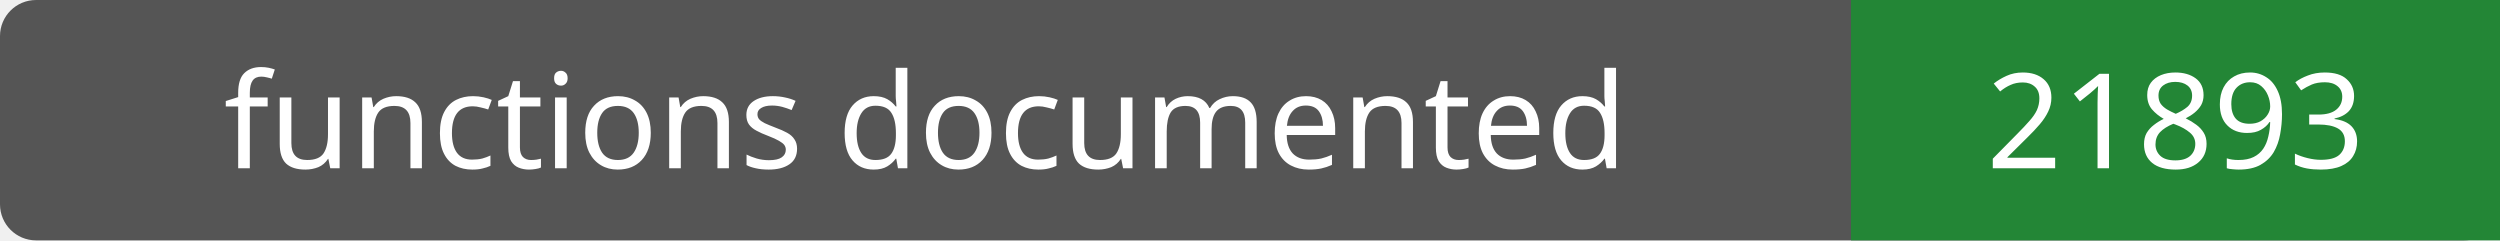
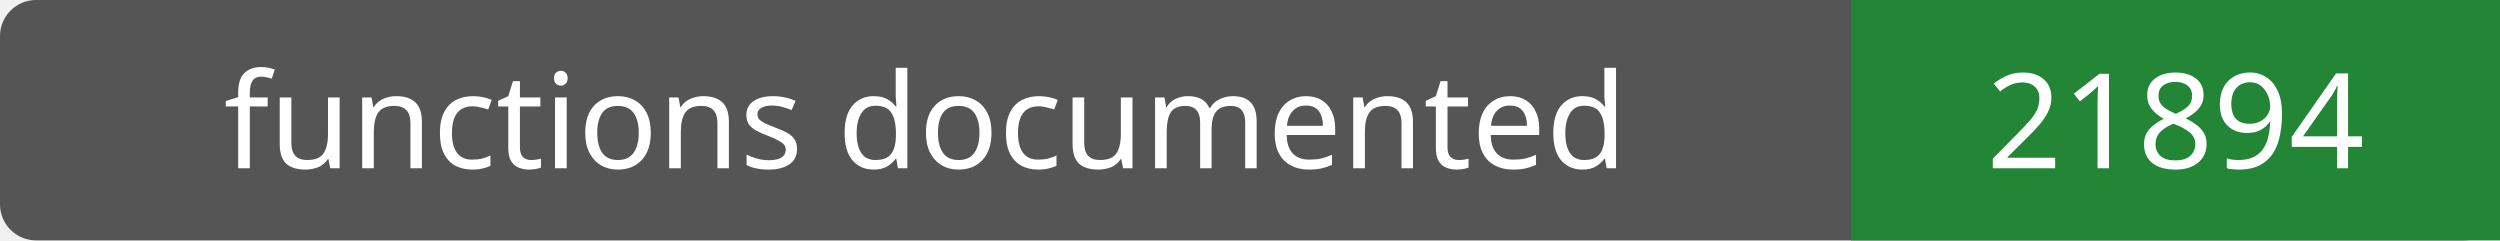
- <svg xmlns="http://www.w3.org/2000/svg" width="208" height="20" role="img" aria-label="functions documented: 21893">
+ <svg xmlns="http://www.w3.org/2000/svg" width="208" height="20" role="img" aria-label="functions documented: 21894">
  <rect width="208" height="20" rx="3" fill="#555" />
  <path fill="#238636" d="M154 0h54v20H154z" />
  <g fill="#fff" text-anchor="middle" font-family="Verdana,sans-serif" font-size="11">
    <text x="77.0" y="14">functions documented</text>
-     <text x="181.0" y="14">21893</text>
+     <text x="181.0" y="14">21894</text>
  </g>
</svg>
